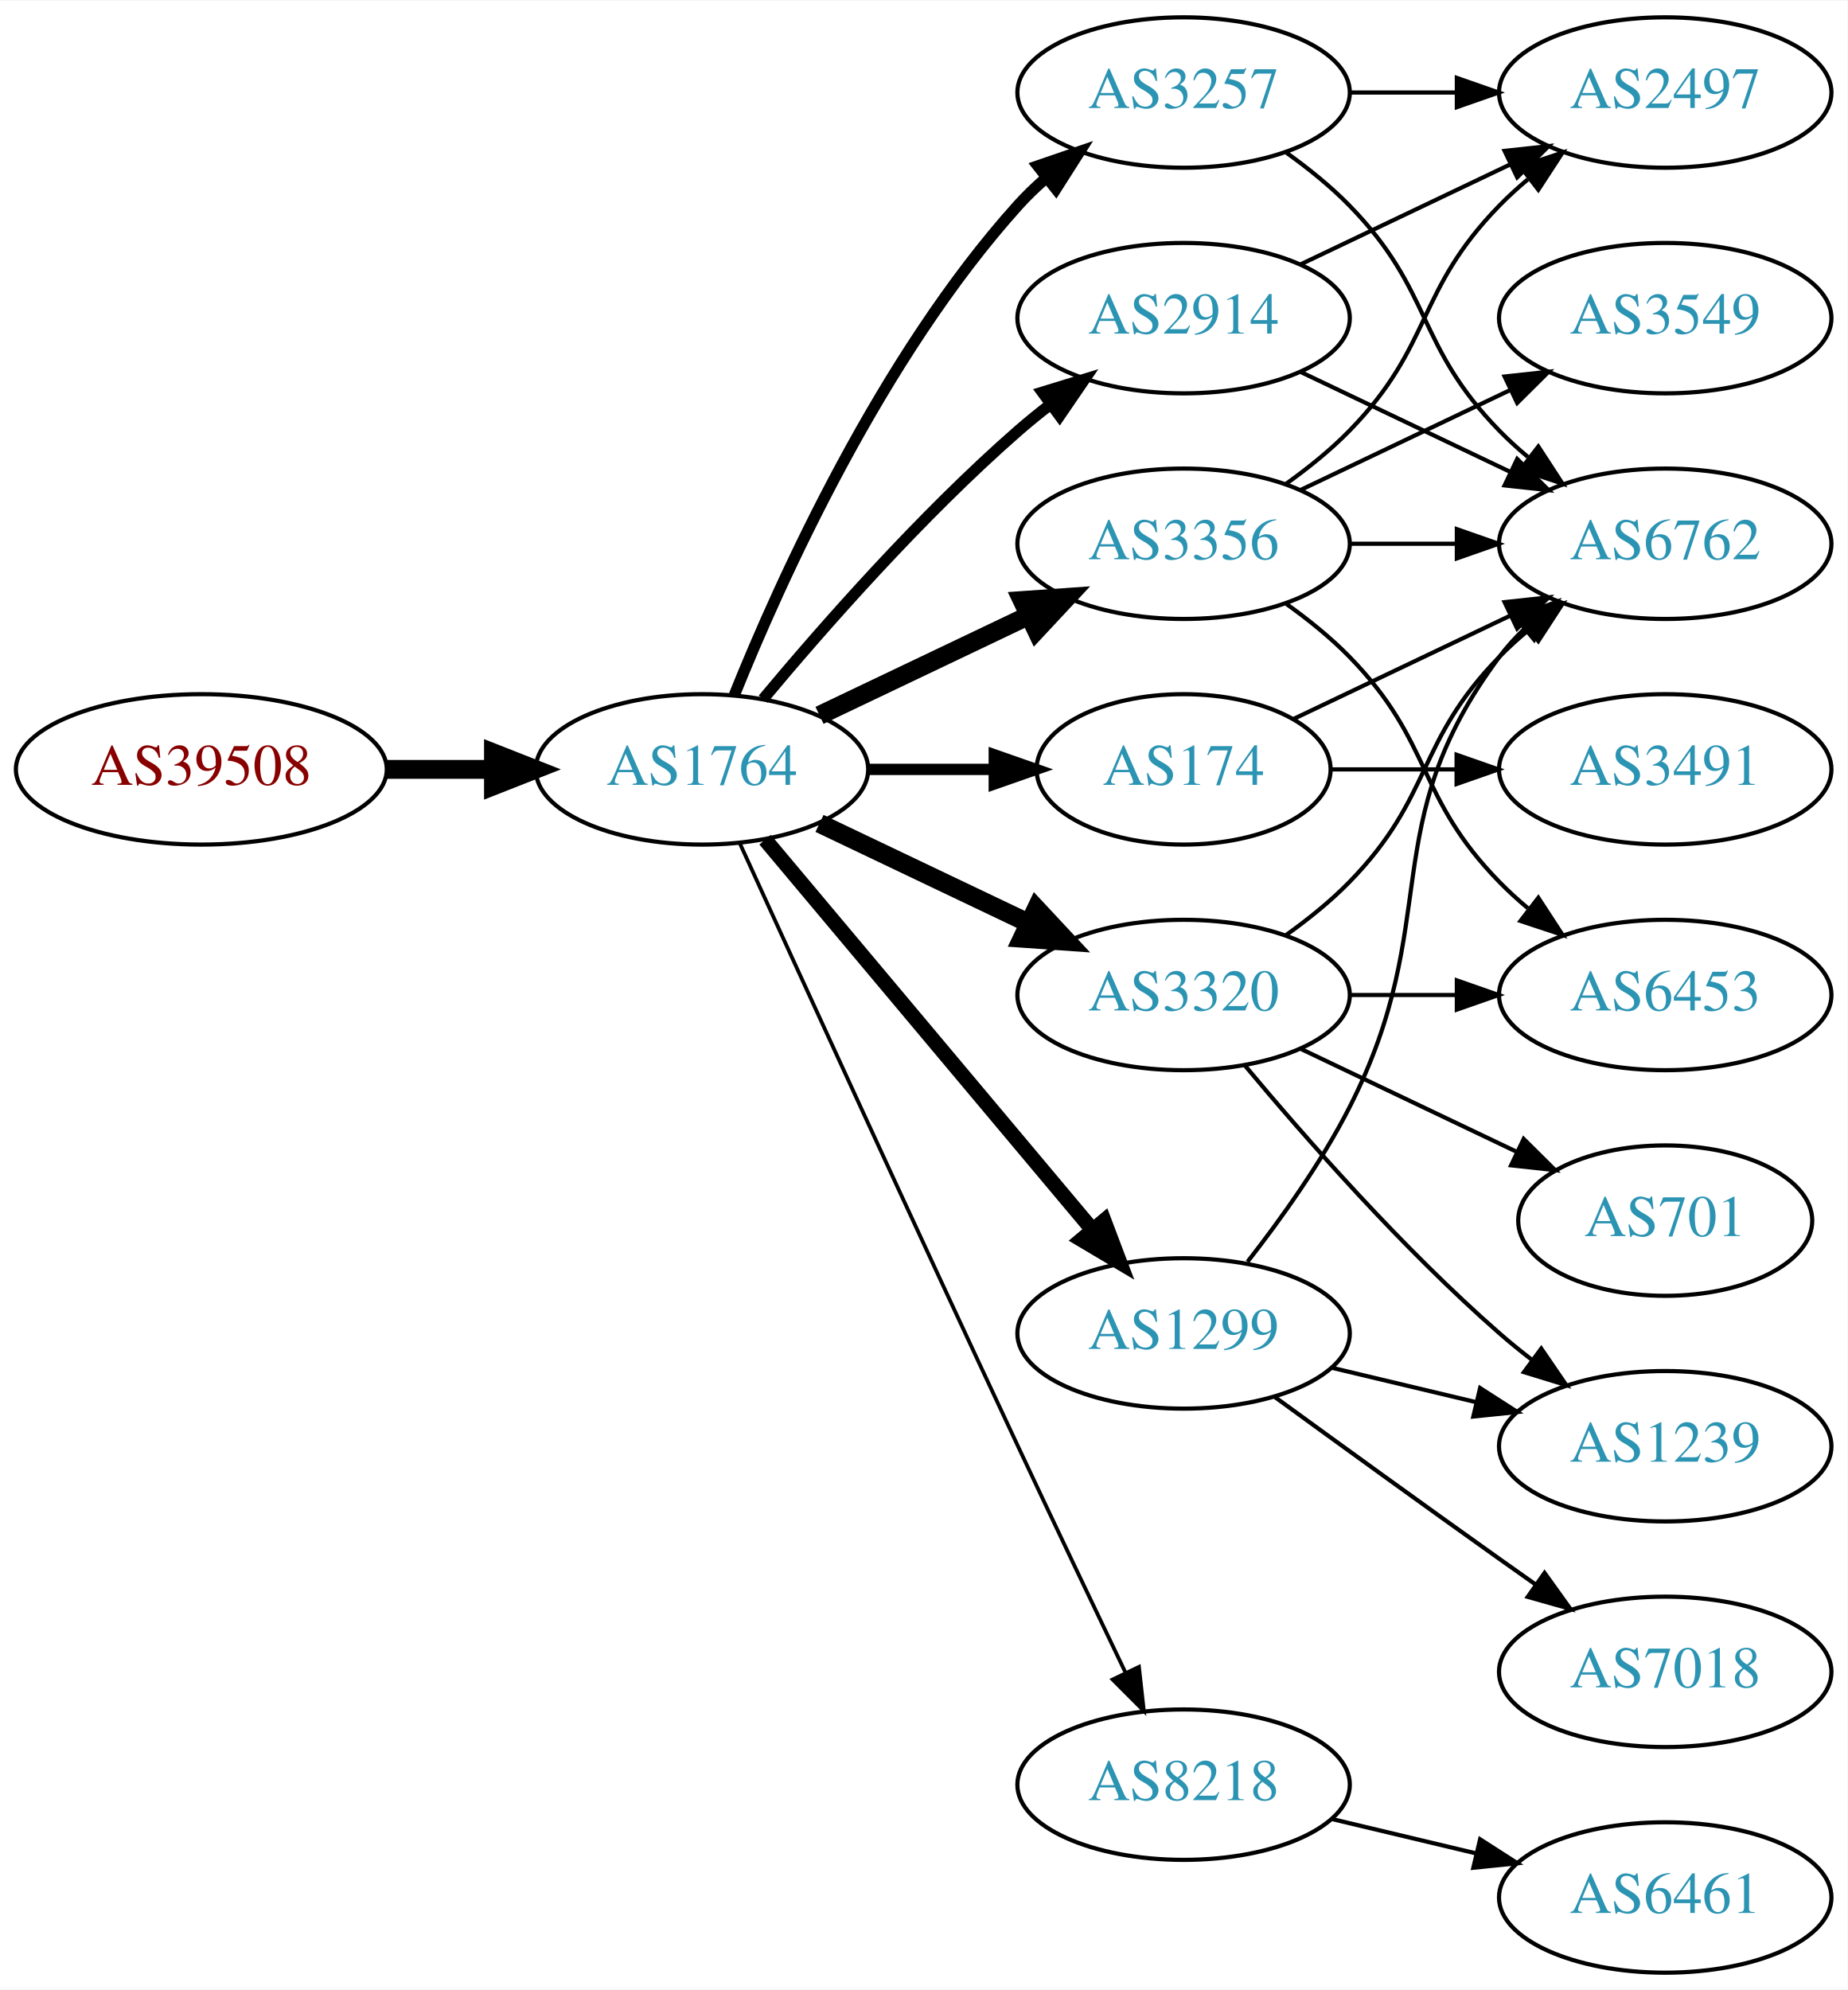
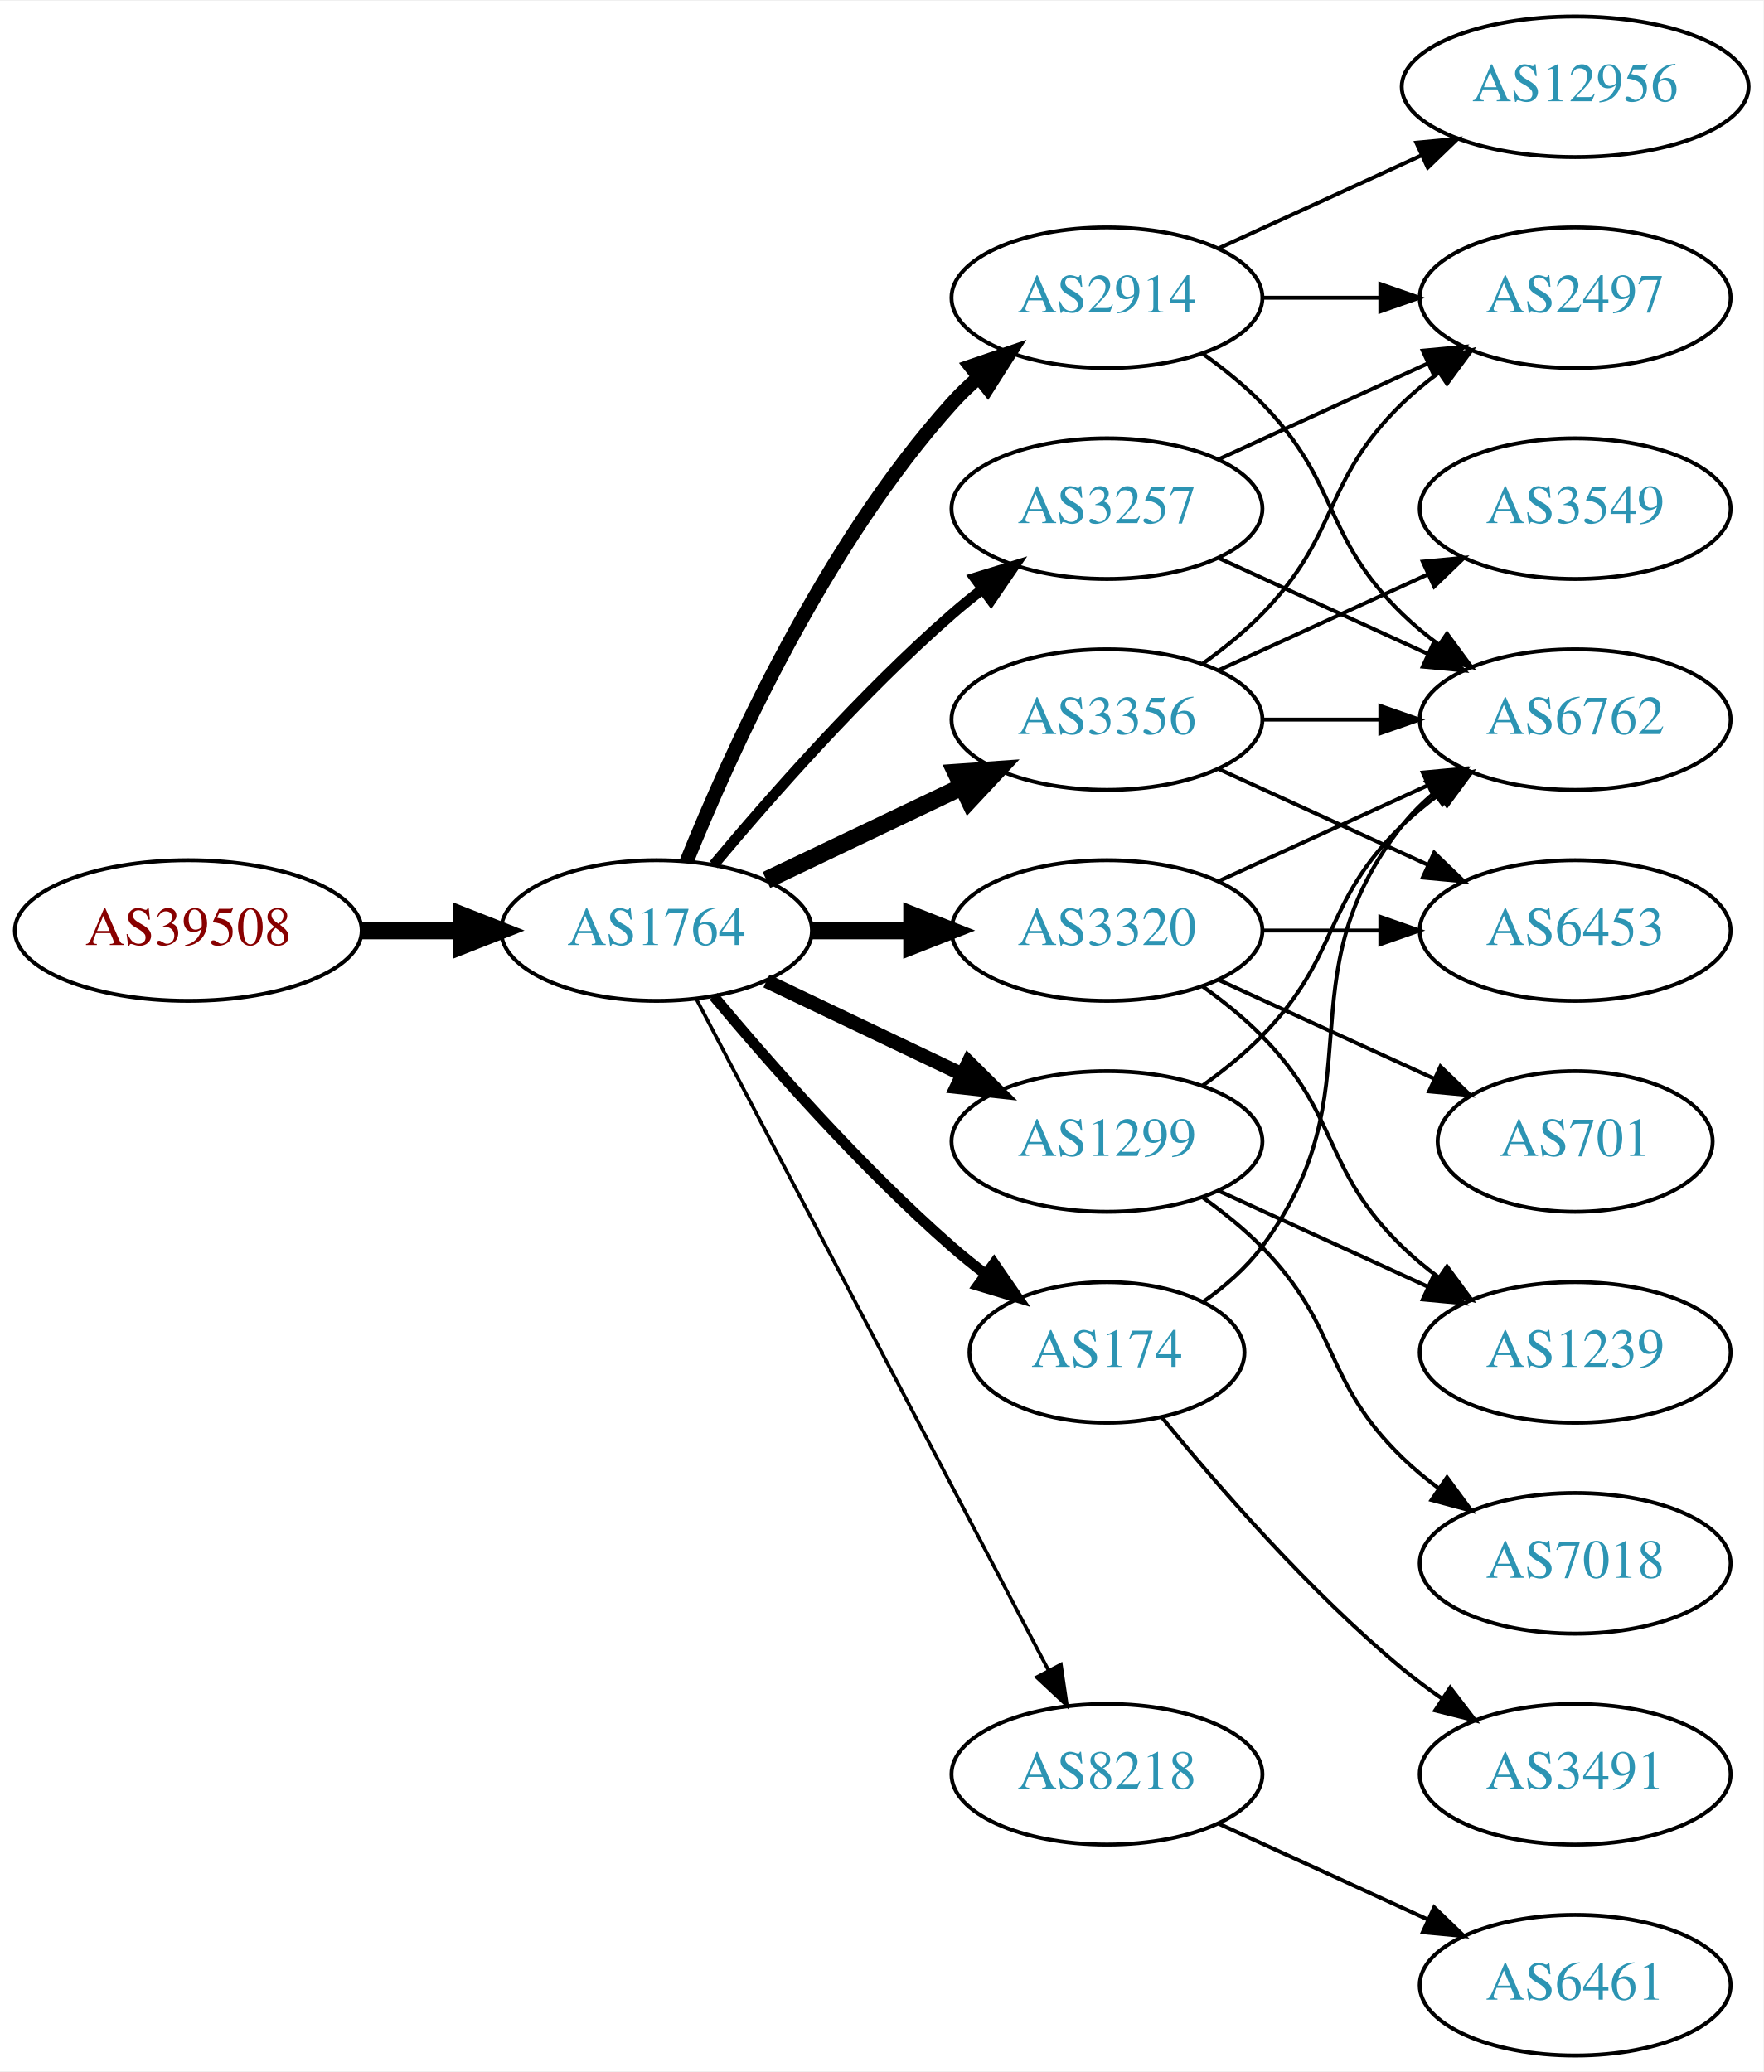
- <svg xmlns="http://www.w3.org/2000/svg" xmlns:xlink="http://www.w3.org/1999/xlink" width="442pt" height="476pt" viewBox="0.00 0.00 442.27 476.00">
-   <g id="graph0" class="graph" transform="scale(1 1) rotate(0) translate(4 472)">
-     <polygon fill="white" stroke="none" points="-4,4 -4,-472 438.271,-472 438.271,4 -4,4" />
+ <svg xmlns="http://www.w3.org/2000/svg" xmlns:xlink="http://www.w3.org/1999/xlink" width="451pt" height="530pt" viewBox="0.00 0.00 451.37 530.00">
+   <g id="graph0" class="graph" transform="scale(1 1) rotate(0) translate(4 526)">
+     <polygon fill="white" stroke="none" points="-4,4 -4,-526 447.37,-526 447.37,4 -4,4" />
    <g id="node1" class="node">
      <g id="a_node1">
        <a xlink:href="/asn/39508" xlink:title="AS39508 ~ AXIANS ICT Austria GmbH [AT]">
          <ellipse fill="#ffffff" stroke="black" cx="44.196" cy="-288" rx="44.393" ry="18" />
          <text text-anchor="middle" x="44.196" y="-284.3" font-family="Times,serif" font-size="14.00" fill="#880000">AS39508</text>
        </a>
      </g>
    </g>
    <g id="node2" class="node">
      <g id="a_node2">
        <a xlink:href="/asn/1764" xlink:title="AS1764 ~ NEXTLAYER-AS [AT]">
          <ellipse fill="#ffffff" stroke="black" cx="164.039" cy="-288" rx="39.794" ry="18" />
          <text text-anchor="middle" x="164.039" y="-284.3" font-family="Times,serif" font-size="14.00" fill="#2c94b3">AS1764</text>
        </a>
      </g>
    </g>
    <g id="edge1" class="edge">
      <path fill="none" stroke="black" stroke-width="4.5" d="M88.407,-288C96.72,-288 105.482,-288 113.965,-288" />
      <polygon fill="black" stroke="black" stroke-width="4.5" points="114.123,-291.938 124.123,-288 114.123,-284.063 114.123,-291.938" />
    </g>
    <g id="node3" class="node">
      <g id="a_node3">
-         <a xlink:href="/asn/2914" xlink:title="AS2914 ~ NTT America, Inc. [US]">
-           <ellipse fill="#ffffff" stroke="black" cx="279.332" cy="-396" rx="39.794" ry="18" />
-           <text text-anchor="middle" x="279.332" y="-392.3" font-family="Times,serif" font-size="14.00" fill="#2c94b3">AS2914</text>
-         </a>
-       </g>
-     </g>
-     <g id="edge2" class="edge">
-       <path fill="none" stroke="black" stroke-width="2.7" d="M178.669,-304.817C192.951,-321.929 216.498,-348.745 239.685,-369 242.151,-371.154 244.789,-373.294 247.487,-375.372" />
-       <polygon fill="black" stroke="black" stroke-width="2.7" points="245.512,-378.264 255.641,-381.37 249.66,-372.625 245.512,-378.264" />
-     </g>
-     <g id="node4" class="node">
-       <g id="a_node4">
-         <a xlink:href="/asn/8218" xlink:title="AS8218 ~ legacy Neotelecoms [FR]">
-           <ellipse fill="#ffffff" stroke="black" cx="279.332" cy="-45" rx="39.794" ry="18" />
-           <text text-anchor="middle" x="279.332" y="-41.3" font-family="Times,serif" font-size="14.00" fill="#2c94b3">AS8218</text>
-         </a>
-       </g>
-     </g>
-     <g id="edge3" class="edge">
-       <path fill="none" stroke="black" stroke-width="0.9" d="M173.026,-270.464C186.602,-240.704 215.099,-178.43 239.685,-126 248.176,-107.892 257.868,-87.579 265.422,-71.825" />
-       <polygon fill="black" stroke="black" stroke-width="0.9" points="268.647,-73.195 269.82,-62.665 262.337,-70.165 268.647,-73.195" />
-     </g>
-     <g id="node5" class="node">
-       <g id="a_node5">
-         <a xlink:href="/asn/174" xlink:title="AS174 ~ Cogent Communications [US]">
-           <ellipse fill="#ffffff" stroke="black" cx="279.332" cy="-288" rx="35.194" ry="18" />
-           <text text-anchor="middle" x="279.332" y="-284.3" font-family="Times,serif" font-size="14.00" fill="#2c94b3">AS174</text>
-         </a>
-       </g>
-     </g>
-     <g id="edge4" class="edge">
-       <path fill="none" stroke="black" stroke-width="2.7" d="M203.711,-288C213.416,-288 223.907,-288 233.87,-288" />
-       <polygon fill="black" stroke="black" stroke-width="2.7" points="234.006,-291.5 244.006,-288 234.006,-284.5 234.006,-291.5" />
-     </g>
-     <g id="node6" class="node">
-       <g id="a_node6">
        <a xlink:href="/asn/3356" xlink:title="AS3356 ~ Level 3 Parent, LLC [US]">
          <ellipse fill="#ffffff" stroke="black" cx="279.332" cy="-342" rx="39.794" ry="18" />
          <text text-anchor="middle" x="279.332" y="-338.3" font-family="Times,serif" font-size="14.00" fill="#2c94b3">AS3356</text>
        </a>
      </g>
    </g>
-     <g id="edge5" class="edge">
+     <g id="edge2" class="edge">
      <path fill="none" stroke="black" stroke-width="4.5" d="M192.175,-300.934C207.169,-308.081 225.99,-317.052 242.213,-324.785" />
      <polygon fill="black" stroke="black" stroke-width="4.5" points="240.695,-328.423 251.417,-329.171 244.084,-321.314 240.695,-328.423" />
    </g>
+     <g id="node4" class="node">
+       <g id="a_node4">
+         <a xlink:href="/asn/2914" xlink:title="AS2914 ~ NTT America, Inc. [US]">
+           <ellipse fill="#ffffff" stroke="black" cx="279.332" cy="-450" rx="39.794" ry="18" />
+           <text text-anchor="middle" x="279.332" y="-446.3" font-family="Times,serif" font-size="14.00" fill="#2c94b3">AS2914</text>
+         </a>
+       </g>
+     </g>
+     <g id="edge3" class="edge">
+       <path fill="none" stroke="black" stroke-width="3.6" d="M171.786,-305.787C182.837,-333.243 206.891,-386.578 239.685,-423 241.688,-425.224 243.906,-427.363 246.239,-429.397" />
+       <polygon fill="black" stroke="black" stroke-width="3.6" points="244.437,-432.433 254.458,-435.873 248.769,-426.935 244.437,-432.433" />
+     </g>
+     <g id="node5" class="node">
+       <g id="a_node5">
+         <a xlink:href="/asn/1299" xlink:title="AS1299 ~ Telia Carrier [EU]">
+           <ellipse fill="#ffffff" stroke="black" cx="279.332" cy="-234" rx="39.794" ry="18" />
+           <text text-anchor="middle" x="279.332" y="-230.3" font-family="Times,serif" font-size="14.00" fill="#2c94b3">AS1299</text>
+         </a>
+       </g>
+     </g>
+     <g id="edge4" class="edge">
+       <path fill="none" stroke="black" stroke-width="3.6" d="M192.175,-275.066C207.169,-267.919 225.99,-258.948 242.213,-251.215" />
+       <polygon fill="black" stroke="black" stroke-width="3.6" points="243.895,-254.291 251.417,-246.829 240.884,-247.972 243.895,-254.291" />
+     </g>
+     <g id="node6" class="node">
+       <g id="a_node6">
+         <a xlink:href="/asn/3320" xlink:title="AS3320 ~ DTAG [DE]">
+           <ellipse fill="#ffffff" stroke="black" cx="279.332" cy="-288" rx="39.794" ry="18" />
+           <text text-anchor="middle" x="279.332" y="-284.3" font-family="Times,serif" font-size="14.00" fill="#2c94b3">AS3320</text>
+         </a>
+       </g>
+     </g>
+     <g id="edge5" class="edge">
+       <path fill="none" stroke="black" stroke-width="4.5" d="M203.711,-288C211.914,-288 220.678,-288 229.21,-288" />
+       <polygon fill="black" stroke="black" stroke-width="4.5" points="229.449,-291.938 239.449,-288 229.449,-284.063 229.449,-291.938" />
+     </g>
    <g id="node7" class="node">
      <g id="a_node7">
-         <a xlink:href="/asn/1299" xlink:title="AS1299 ~ Telia Carrier [EU]">
-           <ellipse fill="#ffffff" stroke="black" cx="279.332" cy="-153" rx="39.794" ry="18" />
-           <text text-anchor="middle" x="279.332" y="-149.3" font-family="Times,serif" font-size="14.00" fill="#2c94b3">AS1299</text>
+         <a xlink:href="/asn/174" xlink:title="AS174 ~ Cogent Communications [US]">
+           <ellipse fill="#ffffff" stroke="black" cx="279.332" cy="-180" rx="35.194" ry="18" />
+           <text text-anchor="middle" x="279.332" y="-176.3" font-family="Times,serif" font-size="14.00" fill="#2c94b3">AS174</text>
        </a>
      </g>
    </g>
    <g id="edge6" class="edge">
-       <path fill="none" stroke="black" stroke-width="3.6" d="M179.158,-271.175C198.833,-247.731 234.637,-205.066 257.415,-177.924" />
-       <polygon fill="black" stroke="black" stroke-width="3.6" points="260.287,-179.947 264.034,-170.037 254.925,-175.447 260.287,-179.947" />
+       <path fill="none" stroke="black" stroke-width="2.7" d="M178.669,-271.183C192.951,-254.071 216.498,-227.255 239.685,-207 242.355,-204.668 245.228,-202.352 248.158,-200.114" />
+       <polygon fill="black" stroke="black" stroke-width="2.7" points="250.436,-202.784 256.449,-194.061 246.309,-197.13 250.436,-202.784" />
    </g>
    <g id="node8" class="node">
      <g id="a_node8">
-         <a xlink:href="/asn/3320" xlink:title="AS3320 ~ DTAG [DE]">
-           <ellipse fill="#ffffff" stroke="black" cx="279.332" cy="-234" rx="39.794" ry="18" />
-           <text text-anchor="middle" x="279.332" y="-230.3" font-family="Times,serif" font-size="14.00" fill="#2c94b3">AS3320</text>
+         <a xlink:href="/asn/3257" xlink:title="AS3257 ~ GTT [DE]">
+           <ellipse fill="#ffffff" stroke="black" cx="279.332" cy="-396" rx="39.794" ry="18" />
+           <text text-anchor="middle" x="279.332" y="-392.3" font-family="Times,serif" font-size="14.00" fill="#2c94b3">AS3257</text>
        </a>
      </g>
    </g>
    <g id="edge7" class="edge">
-       <path fill="none" stroke="black" stroke-width="4.5" d="M192.175,-275.066C207.169,-267.919 225.99,-258.948 242.213,-251.215" />
-       <polygon fill="black" stroke="black" stroke-width="4.5" points="244.084,-254.686 251.417,-246.829 240.695,-247.577 244.084,-254.686" />
+       <path fill="none" stroke="black" stroke-width="2.7" d="M178.669,-304.817C192.951,-321.929 216.498,-348.745 239.685,-369 242.151,-371.154 244.789,-373.294 247.487,-375.372" />
+       <polygon fill="black" stroke="black" stroke-width="2.7" points="245.512,-378.264 255.641,-381.37 249.66,-372.625 245.512,-378.264" />
    </g>
    <g id="node9" class="node">
      <g id="a_node9">
-         <a xlink:href="/asn/3257" xlink:title="AS3257 ~ GTT [DE]">
-           <ellipse fill="#ffffff" stroke="black" cx="279.332" cy="-450" rx="39.794" ry="18" />
-           <text text-anchor="middle" x="279.332" y="-446.3" font-family="Times,serif" font-size="14.00" fill="#2c94b3">AS3257</text>
+         <a xlink:href="/asn/8218" xlink:title="AS8218 ~ legacy Neotelecoms [FR]">
+           <ellipse fill="#ffffff" stroke="black" cx="279.332" cy="-72" rx="39.794" ry="18" />
+           <text text-anchor="middle" x="279.332" y="-68.3" font-family="Times,serif" font-size="14.00" fill="#2c94b3">AS8218</text>
        </a>
      </g>
    </g>
    <g id="edge8" class="edge">
-       <path fill="none" stroke="black" stroke-width="2.7" d="M171.786,-305.787C182.837,-333.243 206.891,-386.578 239.685,-423 241.688,-425.224 243.906,-427.363 246.239,-429.397" />
-       <polygon fill="black" stroke="black" stroke-width="2.7" points="244.437,-432.433 254.458,-435.873 248.769,-426.935 244.437,-432.433" />
+       <path fill="none" stroke="black" stroke-width="0.9" d="M174.31,-270.324C194.151,-232.495 240.829,-143.501 264.316,-98.722" />
+       <polygon fill="black" stroke="black" stroke-width="0.9" points="267.546,-100.099 269.091,-89.618 261.347,-96.848 267.546,-100.099" />
+     </g>
+     <g id="node10" class="node">
+       <g id="a_node10">
+         <a xlink:href="/asn/3549" xlink:title="AS3549 ~ Level 3 Parent, LLC [US]">
+           <ellipse fill="#ffffff" stroke="black" cx="399.174" cy="-396" rx="39.794" ry="18" />
+           <text text-anchor="middle" x="399.174" y="-392.3" font-family="Times,serif" font-size="14.00" fill="#2c94b3">AS3549</text>
+         </a>
+       </g>
+     </g>
+     <g id="edge9" class="edge">
+       <path fill="none" stroke="black" d="M307.96,-354.661C323.917,-361.973 344.188,-371.261 361.471,-379.181" />
+       <polygon fill="black" stroke="black" points="360.169,-382.435 370.718,-383.419 363.085,-376.071 360.169,-382.435" />
+     </g>
+     <g id="node11" class="node">
+       <g id="a_node11">
+         <a xlink:href="/asn/2497" xlink:title="AS2497 ~ Internet Initiative Japan Inc. [JP]">
+           <ellipse fill="#ffffff" stroke="black" cx="399.174" cy="-450" rx="39.794" ry="18" />
+           <text text-anchor="middle" x="399.174" y="-446.3" font-family="Times,serif" font-size="14.00" fill="#2c94b3">AS2497</text>
+         </a>
+       </g>
+     </g>
+     <g id="edge10" class="edge">
+       <path fill="none" stroke="black" d="M303.926,-356.389C309.182,-360.148 314.513,-364.437 318.978,-369 339.151,-389.617 334.285,-402.906 354.978,-423 357.823,-425.763 360.997,-428.386 364.297,-430.834" />
+       <polygon fill="black" stroke="black" points="362.414,-433.786 372.645,-436.538 366.363,-428.006 362.414,-433.786" />
+     </g>
+     <g id="node12" class="node">
+       <g id="a_node12">
+         <a xlink:href="/asn/6762" xlink:title="AS6762 ~ TELECOM ITALIA SPARKLE S.p.A. [IT]">
+           <ellipse fill="#ffffff" stroke="black" cx="399.174" cy="-342" rx="39.794" ry="18" />
+           <text text-anchor="middle" x="399.174" y="-338.3" font-family="Times,serif" font-size="14.00" fill="#2c94b3">AS6762</text>
+         </a>
+       </g>
+     </g>
+     <g id="edge11" class="edge">
+       <path fill="none" stroke="black" d="M319.244,-342C328.798,-342 339.147,-342 349.11,-342" />
+       <polygon fill="black" stroke="black" points="349.302,-345.5 359.302,-342 349.302,-338.5 349.302,-345.5" />
    </g>
    <g id="node13" class="node">
      <g id="a_node13">
-         <a xlink:href="/asn/2497" xlink:title="AS2497 ~ Internet Initiative Japan Inc. [JP]">
-           <ellipse fill="#ffffff" stroke="black" cx="394.625" cy="-450" rx="39.794" ry="18" />
-           <text text-anchor="middle" x="394.625" y="-446.3" font-family="Times,serif" font-size="14.00" fill="#2c94b3">AS2497</text>
-         </a>
-       </g>
+         <a xlink:href="/asn/6453" xlink:title="AS6453 ~ TATA COMMUNICATIONS (AMERICA) INC [US]">
+           <ellipse fill="#ffffff" stroke="black" cx="399.174" cy="-288" rx="39.794" ry="18" />
+           <text text-anchor="middle" x="399.174" y="-284.3" font-family="Times,serif" font-size="14.00" fill="#2c94b3">AS6453</text>
+         </a>
+       </g>
+     </g>
+     <g id="edge12" class="edge">
+       <path fill="none" stroke="black" d="M307.96,-329.339C323.917,-322.027 344.188,-312.739 361.471,-304.819" />
+       <polygon fill="black" stroke="black" points="363.085,-307.929 370.718,-300.581 360.169,-301.565 363.085,-307.929" />
    </g>
    <g id="edge14" class="edge">
-       <path fill="none" stroke="black" d="M307.468,-408.934C322.462,-416.081 341.283,-425.052 357.506,-432.785" />
-       <polygon fill="black" stroke="black" points="356.177,-436.028 366.71,-437.171 359.188,-429.709 356.177,-436.028" />
+       <path fill="none" stroke="black" d="M319.244,-450C328.798,-450 339.147,-450 349.11,-450" />
+       <polygon fill="black" stroke="black" points="349.302,-453.5 359.302,-450 349.302,-446.5 349.302,-453.5" />
+     </g>
+     <g id="edge13" class="edge">
+       <path fill="none" stroke="black" d="M303.926,-435.611C309.182,-431.852 314.513,-427.563 318.978,-423 339.151,-402.383 334.285,-389.094 354.978,-369 357.823,-366.237 360.997,-363.614 364.297,-361.166" />
+       <polygon fill="black" stroke="black" points="366.363,-363.994 372.645,-355.462 362.414,-358.214 366.363,-363.994" />
    </g>
    <g id="node14" class="node">
      <g id="a_node14">
-         <a xlink:href="/asn/6762" xlink:title="AS6762 ~ TELECOM ITALIA SPARKLE S.p.A. [IT]">
-           <ellipse fill="#ffffff" stroke="black" cx="394.625" cy="-342" rx="39.794" ry="18" />
-           <text text-anchor="middle" x="394.625" y="-338.3" font-family="Times,serif" font-size="14.00" fill="#2c94b3">AS6762</text>
+         <a xlink:href="/asn/12956" xlink:title="AS12956 ~ TELXIUS [ES]">
+           <ellipse fill="#ffffff" stroke="black" cx="399.174" cy="-504" rx="44.393" ry="18" />
+           <text text-anchor="middle" x="399.174" y="-500.3" font-family="Times,serif" font-size="14.00" fill="#2c94b3">AS12956</text>
        </a>
      </g>
    </g>
    <g id="edge15" class="edge">
-       <path fill="none" stroke="black" d="M307.468,-383.066C322.462,-375.919 341.283,-366.948 357.506,-359.215" />
-       <polygon fill="black" stroke="black" points="359.188,-362.291 366.71,-354.829 356.177,-355.972 359.188,-362.291" />
-     </g>
-     <g id="node10" class="node">
-       <g id="a_node10">
-         <a xlink:href="/asn/6461" xlink:title="AS6461 ~ Zayo Bandwidth [US]">
-           <ellipse fill="#ffffff" stroke="black" cx="394.625" cy="-18" rx="39.794" ry="18" />
-           <text text-anchor="middle" x="394.625" y="-14.3" font-family="Times,serif" font-size="14.00" fill="#2c94b3">AS6461</text>
-         </a>
-       </g>
-     </g>
-     <g id="edge9" class="edge">
-       <path fill="none" stroke="black" d="M314.939,-36.752C325.81,-34.162 337.964,-31.265 349.407,-28.538" />
-       <polygon fill="black" stroke="black" points="350.313,-31.92 359.229,-26.197 348.69,-25.111 350.313,-31.92" />
-     </g>
-     <g id="edge25" class="edge">
-       <path fill="none" stroke="black" d="M305.757,-300.119C321.059,-307.413 340.783,-316.814 357.665,-324.86" />
-       <polygon fill="black" stroke="black" points="356.172,-328.026 366.705,-329.169 359.184,-321.707 356.172,-328.026" />
+       <path fill="none" stroke="black" d="M307.96,-462.661C323.458,-469.762 343.025,-478.728 359.971,-486.494" />
+       <polygon fill="black" stroke="black" points="358.525,-489.681 369.074,-490.665 361.441,-483.317 358.525,-489.681" />
+     </g>
+     <g id="edge16" class="edge">
+       <path fill="none" stroke="black" d="M303.926,-248.389C309.182,-252.148 314.513,-256.437 318.978,-261 339.151,-281.617 334.285,-294.906 354.978,-315 357.823,-317.763 360.997,-320.386 364.297,-322.834" />
+       <polygon fill="black" stroke="black" points="362.414,-325.786 372.645,-328.538 366.363,-320.006 362.414,-325.786" />
+     </g>
+     <g id="node15" class="node">
+       <g id="a_node15">
+         <a xlink:href="/asn/1239" xlink:title="AS1239 ~ Sprint [US]">
+           <ellipse fill="#ffffff" stroke="black" cx="399.174" cy="-180" rx="39.794" ry="18" />
+           <text text-anchor="middle" x="399.174" y="-176.3" font-family="Times,serif" font-size="14.00" fill="#2c94b3">AS1239</text>
+         </a>
+       </g>
+     </g>
+     <g id="edge17" class="edge">
+       <path fill="none" stroke="black" d="M307.96,-221.339C323.917,-214.027 344.188,-204.739 361.471,-196.819" />
+       <polygon fill="black" stroke="black" points="363.085,-199.929 370.718,-192.581 360.169,-193.565 363.085,-199.929" />
+     </g>
+     <g id="node16" class="node">
+       <g id="a_node16">
+         <a xlink:href="/asn/7018" xlink:title="AS7018 ~ AT&amp;T Services, Inc. [US]">
+           <ellipse fill="#ffffff" stroke="black" cx="399.174" cy="-126" rx="39.794" ry="18" />
+           <text text-anchor="middle" x="399.174" y="-122.3" font-family="Times,serif" font-size="14.00" fill="#2c94b3">AS7018</text>
+         </a>
+       </g>
+     </g>
+     <g id="edge18" class="edge">
+       <path fill="none" stroke="black" d="M303.926,-219.611C309.182,-215.852 314.513,-211.563 318.978,-207 339.151,-186.383 334.285,-173.094 354.978,-153 357.823,-150.237 360.997,-147.614 364.297,-145.166" />
+       <polygon fill="black" stroke="black" points="366.363,-147.994 372.645,-139.462 362.414,-142.214 366.363,-147.994" />
+     </g>
+     <g id="edge20" class="edge">
+       <path fill="none" stroke="black" d="M307.96,-300.661C323.917,-307.973 344.188,-317.261 361.471,-325.181" />
+       <polygon fill="black" stroke="black" points="360.169,-328.435 370.718,-329.419 363.085,-322.071 360.169,-328.435" />
+     </g>
+     <g id="edge22" class="edge">
+       <path fill="none" stroke="black" d="M319.244,-288C328.798,-288 339.147,-288 349.11,-288" />
+       <polygon fill="black" stroke="black" points="349.302,-291.5 359.302,-288 349.302,-284.5 349.302,-291.5" />
+     </g>
+     <g id="edge21" class="edge">
+       <path fill="none" stroke="black" d="M303.926,-273.611C309.182,-269.852 314.513,-265.563 318.978,-261 339.151,-240.383 334.285,-227.094 354.978,-207 357.823,-204.237 360.997,-201.614 364.297,-199.166" />
+       <polygon fill="black" stroke="black" points="366.363,-201.994 372.645,-193.462 362.414,-196.214 366.363,-201.994" />
+     </g>
+     <g id="node17" class="node">
+       <g id="a_node17">
+         <a xlink:href="/asn/701" xlink:title="AS701 ~ UUNET [US]">
+           <ellipse fill="#ffffff" stroke="black" cx="399.174" cy="-234" rx="35.194" ry="18" />
+           <text text-anchor="middle" x="399.174" y="-230.3" font-family="Times,serif" font-size="14.00" fill="#2c94b3">AS701</text>
+         </a>
+       </g>
+     </g>
+     <g id="edge19" class="edge">
+       <path fill="none" stroke="black" d="M307.96,-275.339C324.377,-267.817 345.358,-258.202 362.955,-250.139" />
+       <polygon fill="black" stroke="black" points="364.7,-253.189 372.332,-245.842 361.783,-246.826 364.7,-253.189" />
+     </g>
+     <g id="edge26" class="edge">
+       <path fill="none" stroke="black" d="M304.058,-193.011C309.555,-196.919 314.963,-201.622 318.978,-207 349.249,-247.542 323.679,-275.246 354.978,-315 357.303,-317.953 360.047,-320.67 363.006,-323.147" />
+       <polygon fill="black" stroke="black" points="361.065,-326.064 371.203,-329.145 365.199,-320.415 361.065,-326.064" />
    </g>
    <g id="node18" class="node">
      <g id="a_node18">
        <a xlink:href="/asn/3491" xlink:title="AS3491 ~ PCCW Global, Inc. [US]">
-           <ellipse fill="#ffffff" stroke="black" cx="394.625" cy="-288" rx="39.794" ry="18" />
-           <text text-anchor="middle" x="394.625" y="-284.3" font-family="Times,serif" font-size="14.00" fill="#2c94b3">AS3491</text>
-         </a>
-       </g>
-     </g>
-     <g id="edge26" class="edge">
-       <path fill="none" stroke="black" d="M314.631,-288C324.008,-288 334.358,-288 344.393,-288" />
-       <polygon fill="black" stroke="black" points="344.681,-291.5 354.681,-288 344.681,-284.5 344.681,-291.5" />
-     </g>
-     <g id="node11" class="node">
-       <g id="a_node11">
-         <a xlink:href="/asn/6453" xlink:title="AS6453 ~ TATA COMMUNICATIONS (AMERICA) INC [US]">
-           <ellipse fill="#ffffff" stroke="black" cx="394.625" cy="-234" rx="39.794" ry="18" />
-           <text text-anchor="middle" x="394.625" y="-230.3" font-family="Times,serif" font-size="14.00" fill="#2c94b3">AS6453</text>
-         </a>
-       </g>
-     </g>
-     <g id="edge10" class="edge">
-       <path fill="none" stroke="black" d="M303.926,-327.611C309.182,-323.852 314.513,-319.563 318.978,-315 339.151,-294.383 334.806,-281.617 354.978,-261 357.071,-258.861 359.354,-256.782 361.731,-254.79" />
-       <polygon fill="black" stroke="black" points="364.249,-257.268 370.031,-248.389 359.974,-251.725 364.249,-257.268" />
-     </g>
-     <g id="node12" class="node">
-       <g id="a_node12">
-         <a xlink:href="/asn/3549" xlink:title="AS3549 ~ Level 3 Parent, LLC [US]">
-           <ellipse fill="#ffffff" stroke="black" cx="394.625" cy="-396" rx="39.794" ry="18" />
-           <text text-anchor="middle" x="394.625" y="-392.3" font-family="Times,serif" font-size="14.00" fill="#2c94b3">AS3549</text>
-         </a>
-       </g>
-     </g>
-     <g id="edge11" class="edge">
-       <path fill="none" stroke="black" d="M307.468,-354.934C322.462,-362.081 341.283,-371.052 357.506,-378.785" />
-       <polygon fill="black" stroke="black" points="356.177,-382.028 366.71,-383.171 359.188,-375.709 356.177,-382.028" />
-     </g>
-     <g id="edge12" class="edge">
-       <path fill="none" stroke="black" d="M303.926,-356.389C309.182,-360.148 314.513,-364.437 318.978,-369 339.151,-389.617 334.806,-402.383 354.978,-423 357.071,-425.139 359.354,-427.218 361.731,-429.21" />
-       <polygon fill="black" stroke="black" points="359.974,-432.275 370.031,-435.611 364.249,-426.732 359.974,-432.275" />
-     </g>
-     <g id="edge13" class="edge">
-       <path fill="none" stroke="black" d="M319.004,-342C327.207,-342 335.971,-342 344.503,-342" />
-       <polygon fill="black" stroke="black" points="344.742,-345.5 354.742,-342 344.742,-338.5 344.742,-345.5" />
-     </g>
-     <g id="edge16" class="edge">
-       <path fill="none" stroke="black" d="M294.628,-170.14C302.614,-180.353 312.276,-193.853 318.978,-207 341.958,-252.077 324.707,-274.458 354.978,-315 356.723,-317.336 358.73,-319.545 360.893,-321.617" />
-       <polygon fill="black" stroke="black" points="358.771,-324.405 368.694,-328.118 363.253,-319.027 358.771,-324.405" />
-     </g>
-     <g id="node15" class="node">
-       <g id="a_node15">
-         <a xlink:href="/asn/7018" xlink:title="AS7018 ~ AT&amp;T Services, Inc. [US]">
-           <ellipse fill="#ffffff" stroke="black" cx="394.625" cy="-72" rx="39.794" ry="18" />
-           <text text-anchor="middle" x="394.625" y="-68.3" font-family="Times,serif" font-size="14.00" fill="#2c94b3">AS7018</text>
-         </a>
-       </g>
-     </g>
-     <g id="edge17" class="edge">
-       <path fill="none" stroke="black" d="M301.18,-137.778C316.114,-126.909 336.727,-111.975 354.978,-99 357.799,-96.995 360.742,-94.915 363.69,-92.841" />
-       <polygon fill="black" stroke="black" points="365.736,-95.681 371.914,-87.074 361.717,-89.95 365.736,-95.681" />
-     </g>
-     <g id="node16" class="node">
-       <g id="a_node16">
-         <a xlink:href="/asn/1239" xlink:title="AS1239 ~ Sprint [US]">
-           <ellipse fill="#ffffff" stroke="black" cx="394.625" cy="-126" rx="39.794" ry="18" />
-           <text text-anchor="middle" x="394.625" y="-122.3" font-family="Times,serif" font-size="14.00" fill="#2c94b3">AS1239</text>
-         </a>
-       </g>
-     </g>
-     <g id="edge18" class="edge">
-       <path fill="none" stroke="black" d="M314.939,-144.752C325.81,-142.162 337.964,-139.265 349.407,-136.538" />
-       <polygon fill="black" stroke="black" points="350.313,-139.92 359.229,-134.197 348.69,-133.111 350.313,-139.92" />
-     </g>
-     <g id="edge21" class="edge">
-       <path fill="none" stroke="black" d="M319.004,-234C327.207,-234 335.971,-234 344.503,-234" />
-       <polygon fill="black" stroke="black" points="344.742,-237.5 354.742,-234 344.742,-230.5 344.742,-237.5" />
-     </g>
-     <g id="edge22" class="edge">
-       <path fill="none" stroke="black" d="M303.926,-248.389C309.182,-252.148 314.513,-256.437 318.978,-261 339.151,-281.617 334.806,-294.383 354.978,-315 357.071,-317.139 359.354,-319.218 361.731,-321.21" />
-       <polygon fill="black" stroke="black" points="359.974,-324.275 370.031,-327.611 364.249,-318.732 359.974,-324.275" />
-     </g>
-     <g id="edge20" class="edge">
-       <path fill="none" stroke="black" d="M293.962,-217.183C308.244,-200.071 331.791,-173.255 354.978,-153 357.444,-150.846 360.082,-148.706 362.78,-146.628" />
-       <polygon fill="black" stroke="black" points="364.953,-149.375 370.934,-140.63 360.805,-143.736 364.953,-149.375" />
-     </g>
-     <g id="node17" class="node">
-       <g id="a_node17">
-         <a xlink:href="/asn/701" xlink:title="AS701 ~ UUNET [US]">
-           <ellipse fill="#ffffff" stroke="black" cx="394.625" cy="-180" rx="35.194" ry="18" />
-           <text text-anchor="middle" x="394.625" y="-176.3" font-family="Times,serif" font-size="14.00" fill="#2c94b3">AS701</text>
-         </a>
-       </g>
-     </g>
-     <g id="edge19" class="edge">
-       <path fill="none" stroke="black" d="M307.468,-221.066C322.9,-213.71 342.385,-204.423 358.92,-196.541" />
-       <polygon fill="black" stroke="black" points="360.741,-199.551 368.262,-192.089 357.729,-193.232 360.741,-199.551" />
+           <ellipse fill="#ffffff" stroke="black" cx="399.174" cy="-72" rx="39.794" ry="18" />
+           <text text-anchor="middle" x="399.174" y="-68.3" font-family="Times,serif" font-size="14.00" fill="#2c94b3">AS3491</text>
+         </a>
+       </g>
+     </g>
+     <g id="edge25" class="edge">
+       <path fill="none" stroke="black" d="M293.489,-163.257C307.574,-145.961 331.133,-118.777 354.978,-99 358.194,-96.332 361.695,-93.73 365.265,-91.259" />
+       <polygon fill="black" stroke="black" points="367.189,-94.183 373.622,-85.764 363.343,-88.334 367.189,-94.183" />
    </g>
    <g id="edge24" class="edge">
-       <path fill="none" stroke="black" d="M319.004,-450C327.207,-450 335.971,-450 344.503,-450" />
-       <polygon fill="black" stroke="black" points="344.742,-453.5 354.742,-450 344.742,-446.5 344.742,-453.5" />
+       <path fill="none" stroke="black" d="M307.96,-408.661C323.917,-415.973 344.188,-425.261 361.471,-433.181" />
+       <polygon fill="black" stroke="black" points="360.169,-436.435 370.718,-437.419 363.085,-430.071 360.169,-436.435" />
    </g>
    <g id="edge23" class="edge">
-       <path fill="none" stroke="black" d="M303.926,-435.611C309.182,-431.852 314.513,-427.563 318.978,-423 339.151,-402.383 334.806,-389.617 354.978,-369 357.071,-366.861 359.354,-364.782 361.731,-362.79" />
-       <polygon fill="black" stroke="black" points="364.249,-365.268 370.031,-356.389 359.974,-359.725 364.249,-365.268" />
+       <path fill="none" stroke="black" d="M307.96,-383.339C323.917,-376.027 344.188,-366.739 361.471,-358.819" />
+       <polygon fill="black" stroke="black" points="363.085,-361.929 370.718,-354.581 360.169,-355.565 363.085,-361.929" />
+     </g>
+     <g id="node19" class="node">
+       <g id="a_node19">
+         <a xlink:href="/asn/6461" xlink:title="AS6461 ~ Zayo Bandwidth [US]">
+           <ellipse fill="#ffffff" stroke="black" cx="399.174" cy="-18" rx="39.794" ry="18" />
+           <text text-anchor="middle" x="399.174" y="-14.3" font-family="Times,serif" font-size="14.00" fill="#2c94b3">AS6461</text>
+         </a>
+       </g>
+     </g>
+     <g id="edge27" class="edge">
+       <path fill="none" stroke="black" d="M307.96,-59.339C323.917,-52.027 344.188,-42.739 361.471,-34.819" />
+       <polygon fill="black" stroke="black" points="363.085,-37.929 370.718,-30.581 360.169,-31.565 363.085,-37.929" />
    </g>
  </g>
</svg>
